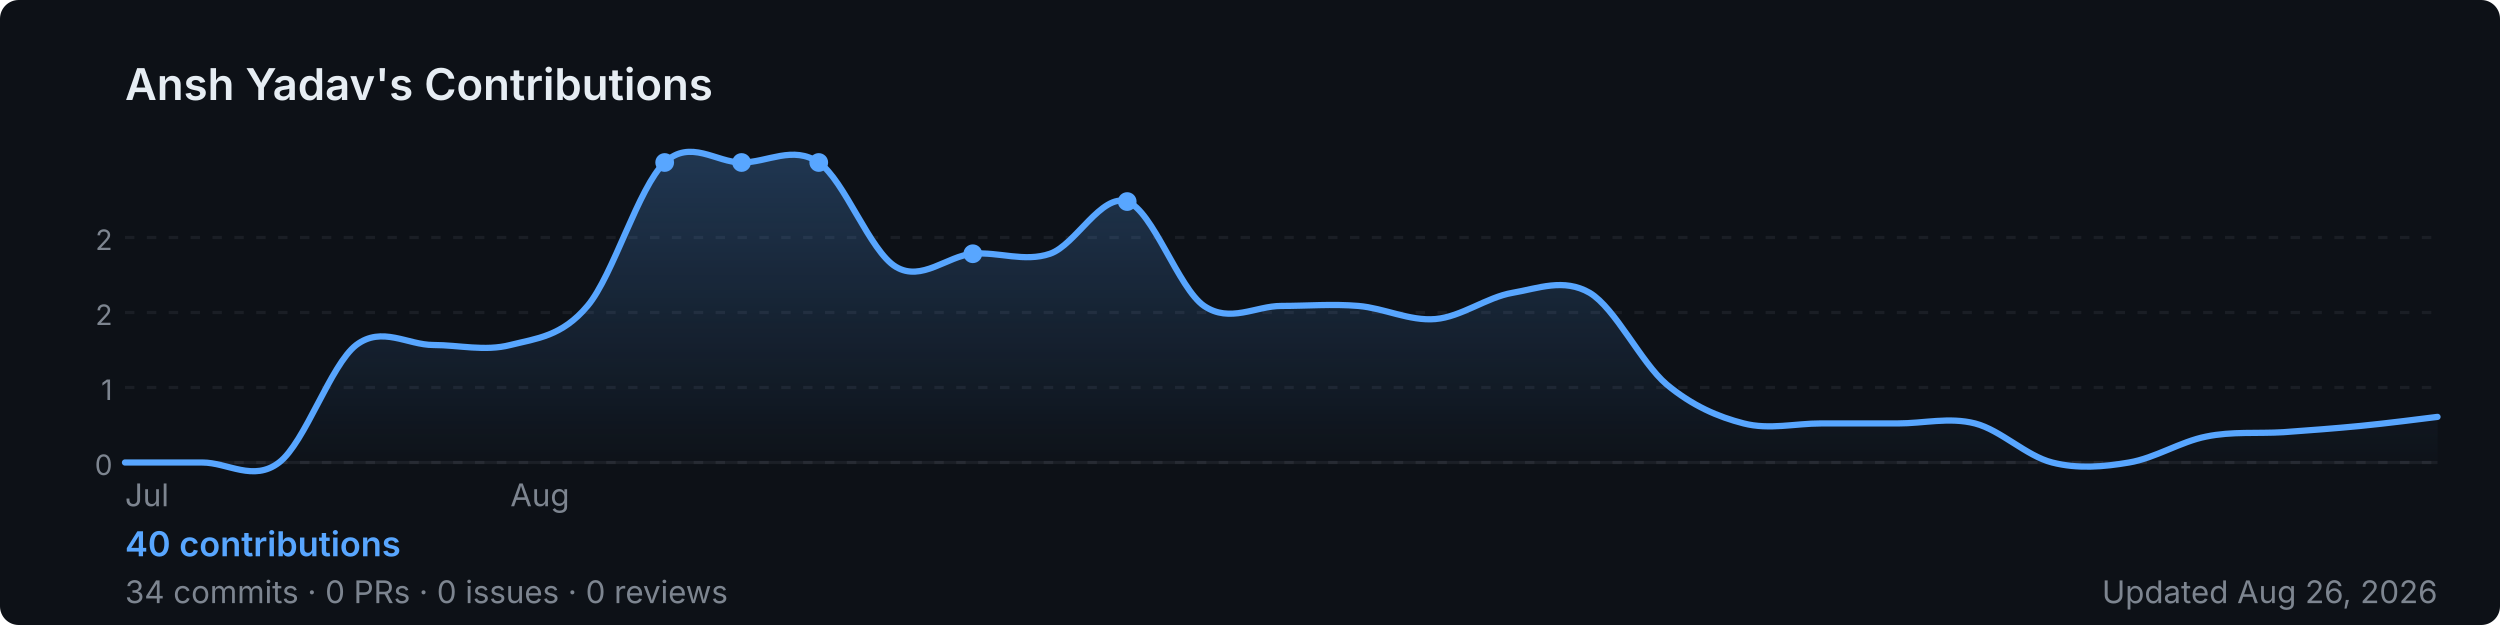
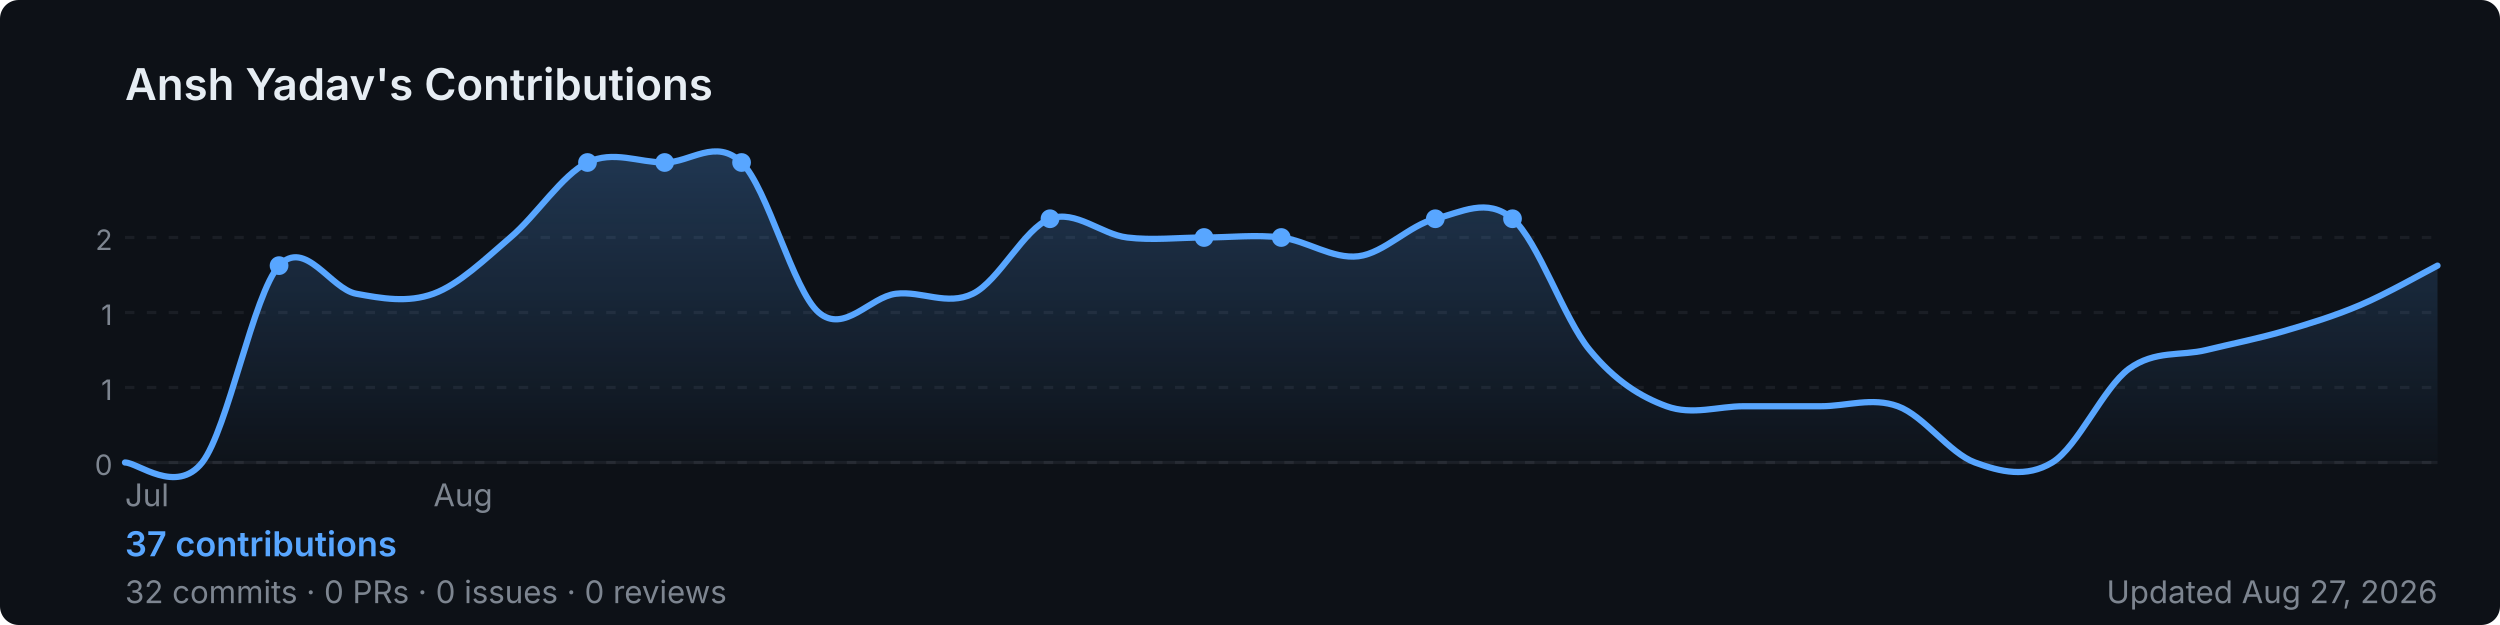
<svg xmlns="http://www.w3.org/2000/svg" width="800" height="200" viewBox="0 0 800 200" role="img" aria-label="Ansh Yadav's GitHub contribution graph">
  <defs>
-     <linearGradient id="area-xoac6" x1="0" y1="0" x2="0" y2="1">
+     <linearGradient id="area-hd8mh" x1="0" y1="0" x2="0" y2="1">
      <stop offset="0%" stop-color="rgba(88,166,255,0.25)" />
      <stop offset="100%" stop-color="rgba(88,166,255,0)" />
    </linearGradient>
  </defs>
  <rect width="800" height="200" rx="6" fill="#0d1117" />
  <text x="40" y="32" font-size="14" font-weight="600" fill="#e6edf3" font-family="-apple-system,BlinkMacSystemFont,'Segoe UI',sans-serif">
    Ansh Yadav's Contributions
  </text>
  <line x1="40" y1="76.0" x2="780" y2="76.0" stroke="rgba(240,246,252,0.06)" stroke-width="1" stroke-dasharray="3,4" />
  <text x="36" y="80.0" font-size="9" fill="#7d8590" font-family="-apple-system,BlinkMacSystemFont,'Segoe UI',sans-serif" text-anchor="end">2</text>
  <line x1="40" y1="100.0" x2="780" y2="100.0" stroke="rgba(240,246,252,0.06)" stroke-width="1" stroke-dasharray="3,4" />
-   <text x="36" y="104.0" font-size="9" fill="#7d8590" font-family="-apple-system,BlinkMacSystemFont,'Segoe UI',sans-serif" text-anchor="end">2</text>
+   <text x="36" y="104.0" font-size="9" fill="#7d8590" font-family="-apple-system,BlinkMacSystemFont,'Segoe UI',sans-serif" text-anchor="end">1</text>
  <line x1="40" y1="124.0" x2="780" y2="124.0" stroke="rgba(240,246,252,0.06)" stroke-width="1" stroke-dasharray="3,4" />
  <text x="36" y="128.0" font-size="9" fill="#7d8590" font-family="-apple-system,BlinkMacSystemFont,'Segoe UI',sans-serif" text-anchor="end">1</text>
  <line x1="40" y1="148.0" x2="780" y2="148.0" stroke="rgba(240,246,252,0.06)" stroke-width="1" stroke-dasharray="3,4" />
  <text x="36" y="152.0" font-size="9" fill="#7d8590" font-family="-apple-system,BlinkMacSystemFont,'Segoe UI',sans-serif" text-anchor="end">0</text>
  <line x1="40" y1="148" x2="780" y2="148" stroke="rgba(240,246,252,0.06)" stroke-width="1" />
-   <path d="M 40.0,148.0 C 44.1,148.0 56.4,148.0 64.7,148.0 C 72.9,148.0 81.1,154.3 89.3,148.0 C 97.6,141.7 105.8,116.7 114.0,110.4 C 122.2,104.2 130.4,110.4 138.7,110.4 C 146.9,110.4 155.1,112.5 163.3,110.4 C 171.6,108.3 179.8,107.7 188.0,97.9 C 196.2,88.2 204.4,59.7 212.7,52.0 C 220.9,44.3 229.1,52.0 237.3,52.0 C 245.6,52.0 253.8,46.4 262.0,52.0 C 270.2,57.6 278.4,80.5 286.7,85.4 C 294.9,90.3 303.1,81.9 311.3,81.2 C 319.6,80.5 327.8,84.0 336.0,81.2 C 344.2,78.4 352.4,61.7 360.7,64.5 C 368.9,67.3 377.1,92.3 385.3,97.9 C 393.6,103.5 401.8,97.9 410.0,97.9 C 418.2,97.9 426.4,97.2 434.7,97.9 C 442.9,98.6 451.1,102.8 459.3,102.1 C 467.6,101.4 475.8,95.1 484.0,93.7 C 492.2,92.3 500.4,88.9 508.7,93.7 C 516.9,98.6 525.1,116.0 533.3,123.0 C 541.6,129.9 549.8,133.4 558.0,135.5 C 566.2,137.6 574.4,135.5 582.7,135.5 C 590.9,135.5 599.1,135.5 607.3,135.5 C 615.6,135.5 623.8,133.4 632.0,135.5 C 640.2,137.6 648.4,145.9 656.7,148.0 C 664.9,150.1 673.1,149.4 681.3,148.0 C 689.6,146.6 697.8,141.3 706.0,139.7 C 714.2,138.0 722.4,138.8 730.7,138.3 C 738.9,137.7 747.1,137.1 755.3,136.3 C 763.6,135.5 775.9,133.9 780.0,133.4 L 780.0,148 L 40.0,148 Z" fill="url(#area-xoac6)" />
-   <path d="M 40.0,148.0 C 44.1,148.0 56.4,148.0 64.7,148.0 C 72.9,148.0 81.1,154.3 89.3,148.0 C 97.6,141.7 105.8,116.7 114.0,110.4 C 122.2,104.2 130.4,110.4 138.7,110.4 C 146.9,110.4 155.1,112.5 163.3,110.4 C 171.6,108.3 179.8,107.7 188.0,97.9 C 196.2,88.2 204.4,59.7 212.7,52.0 C 220.9,44.3 229.1,52.0 237.3,52.0 C 245.6,52.0 253.8,46.4 262.0,52.0 C 270.2,57.6 278.4,80.5 286.7,85.4 C 294.9,90.3 303.1,81.9 311.3,81.2 C 319.6,80.5 327.8,84.0 336.0,81.2 C 344.2,78.4 352.4,61.7 360.7,64.5 C 368.9,67.3 377.1,92.3 385.3,97.9 C 393.6,103.5 401.8,97.9 410.0,97.9 C 418.2,97.9 426.4,97.2 434.7,97.9 C 442.9,98.6 451.1,102.8 459.3,102.1 C 467.6,101.4 475.8,95.1 484.0,93.7 C 492.2,92.3 500.4,88.9 508.7,93.7 C 516.9,98.6 525.1,116.0 533.3,123.0 C 541.6,129.9 549.8,133.4 558.0,135.5 C 566.2,137.6 574.4,135.5 582.7,135.5 C 590.9,135.5 599.1,135.5 607.3,135.5 C 615.6,135.5 623.8,133.4 632.0,135.5 C 640.2,137.6 648.4,145.9 656.7,148.0 C 664.9,150.1 673.1,149.4 681.3,148.0 C 689.6,146.6 697.8,141.3 706.0,139.7 C 714.2,138.0 722.4,138.8 730.7,138.3 C 738.9,137.7 747.1,137.1 755.3,136.3 C 763.6,135.5 775.9,133.9 780.0,133.4" fill="none" stroke="#58a6ff" stroke-width="2" stroke-linejoin="round" stroke-linecap="round" />
-   <circle cx="262.0" cy="52.0" r="3" fill="#58a6ff">
+   <path d="M 40.0,148.0 C 44.1,148.0 56.4,158.5 64.7,148.0 C 72.9,137.5 81.1,94.0 89.3,85.0 C 97.6,76.0 105.8,92.5 114.0,94.0 C 122.2,95.5 130.4,97.0 138.7,94.0 C 146.9,91.0 155.1,83.0 163.3,76.0 C 171.6,69.0 179.8,56.0 188.0,52.0 C 196.2,48.0 204.4,52.0 212.7,52.0 C 220.9,52.0 229.1,44.0 237.3,52.0 C 245.6,60.0 253.8,93.0 262.0,100.0 C 270.2,107.0 278.4,95.0 286.7,94.0 C 294.9,93.0 303.1,98.0 311.3,94.0 C 319.6,90.0 327.8,73.0 336.0,70.0 C 344.2,67.0 352.4,75.0 360.7,76.0 C 368.9,77.0 377.1,76.0 385.3,76.0 C 393.6,76.0 401.8,75.0 410.0,76.0 C 418.2,77.0 426.4,83.0 434.7,82.0 C 442.9,81.0 451.1,72.0 459.3,70.0 C 467.6,68.0 475.8,63.0 484.0,70.0 C 492.2,77.0 500.4,102.0 508.7,112.0 C 516.9,122.0 525.1,127.0 533.3,130.0 C 541.6,133.0 549.8,130.0 558.0,130.0 C 566.2,130.0 574.4,130.0 582.7,130.0 C 590.9,130.0 599.1,127.0 607.3,130.0 C 615.6,133.0 623.8,145.0 632.0,148.0 C 640.2,151.0 648.4,153.0 656.7,148.0 C 664.9,143.0 673.1,124.0 681.3,118.0 C 689.6,112.0 697.8,114.0 706.0,112.0 C 714.2,110.0 722.4,108.4 730.7,106.0 C 738.9,103.6 747.1,101.1 755.3,97.6 C 763.6,94.1 775.9,87.1 780.0,85.0 L 780.0,148 L 40.0,148 Z" fill="url(#area-hd8mh)" />
+   <path d="M 40.0,148.0 C 44.1,148.0 56.4,158.5 64.7,148.0 C 72.9,137.5 81.1,94.0 89.3,85.0 C 97.6,76.0 105.8,92.5 114.0,94.0 C 122.2,95.5 130.4,97.0 138.7,94.0 C 146.9,91.0 155.1,83.0 163.3,76.0 C 171.6,69.0 179.8,56.0 188.0,52.0 C 196.2,48.0 204.4,52.0 212.7,52.0 C 220.9,52.0 229.1,44.0 237.3,52.0 C 245.6,60.0 253.8,93.0 262.0,100.0 C 270.2,107.0 278.4,95.0 286.7,94.0 C 294.9,93.0 303.1,98.0 311.3,94.0 C 319.6,90.0 327.8,73.0 336.0,70.0 C 344.2,67.0 352.4,75.0 360.7,76.0 C 368.9,77.0 377.1,76.0 385.3,76.0 C 393.6,76.0 401.8,75.0 410.0,76.0 C 418.2,77.0 426.4,83.0 434.7,82.0 C 442.9,81.0 451.1,72.0 459.3,70.0 C 467.6,68.0 475.8,63.0 484.0,70.0 C 492.2,77.0 500.4,102.0 508.7,112.0 C 516.9,122.0 525.1,127.0 533.3,130.0 C 541.6,133.0 549.8,130.0 558.0,130.0 C 566.2,130.0 574.4,130.0 582.7,130.0 C 590.9,130.0 599.1,127.0 607.3,130.0 C 615.6,133.0 623.8,145.0 632.0,148.0 C 640.2,151.0 648.4,153.0 656.7,148.0 C 664.9,143.0 673.1,124.0 681.3,118.0 C 689.6,112.0 697.8,114.0 706.0,112.0 C 714.2,110.0 722.4,108.4 730.7,106.0 C 738.9,103.6 747.1,101.1 755.3,97.6 C 763.6,94.1 775.9,87.1 780.0,85.0" fill="none" stroke="#58a6ff" stroke-width="2" stroke-linejoin="round" stroke-linecap="round" />
+   <circle cx="410.0" cy="76.0" r="3" fill="#58a6ff">
    </circle>
-   <circle cx="360.7" cy="64.5" r="3" fill="#58a6ff">
+   <circle cx="237.3" cy="52.0" r="3" fill="#58a6ff">
+     </circle>
+   <circle cx="336.0" cy="70.0" r="3" fill="#58a6ff">
+     </circle>
+   <circle cx="89.3" cy="85.0" r="3" fill="#58a6ff">
+     </circle>
+   <circle cx="188.0" cy="52.0" r="3" fill="#58a6ff">
    </circle>
  <circle cx="212.7" cy="52.0" r="3" fill="#58a6ff">
    </circle>
-   <circle cx="237.3" cy="52.0" r="3" fill="#58a6ff">
+   <circle cx="385.3" cy="76.0" r="3" fill="#58a6ff">
    </circle>
-   <circle cx="311.3" cy="81.2" r="3" fill="#58a6ff">
+   <circle cx="459.3" cy="70.0" r="3" fill="#58a6ff">
+     </circle>
+   <circle cx="484.0" cy="70.0" r="3" fill="#58a6ff">
    </circle>
  <text x="40.0" y="162" font-size="10" fill="#7d8590" font-family="-apple-system,BlinkMacSystemFont,'Segoe UI',sans-serif">Jul</text>
-   <text x="163.3" y="162" font-size="10" fill="#7d8590" font-family="-apple-system,BlinkMacSystemFont,'Segoe UI',sans-serif">Aug</text>
+   <text x="138.7" y="162" font-size="10" fill="#7d8590" font-family="-apple-system,BlinkMacSystemFont,'Segoe UI',sans-serif">Aug</text>
  <text x="40" y="178" font-size="11" font-weight="600" fill="#58a6ff" font-family="-apple-system,BlinkMacSystemFont,'Segoe UI',sans-serif">
-     40 contributions
+     37 contributions
  </text>
  <text x="40" y="193" font-size="10" fill="#7d8590" font-family="-apple-system,BlinkMacSystemFont,'Segoe UI',sans-serif">
-     34 commits · 0 PRs · 0 issues · 0 reviews
+     32 commits · 0 PRs · 0 issues · 0 reviews
  </text>
  <text x="780" y="193" font-size="10" fill="#7d8590" text-anchor="end" font-family="-apple-system,BlinkMacSystemFont,'Segoe UI',sans-serif">
-     Updated Aug 26, 2026
+     Updated Aug 27, 2026
  </text>
</svg>
